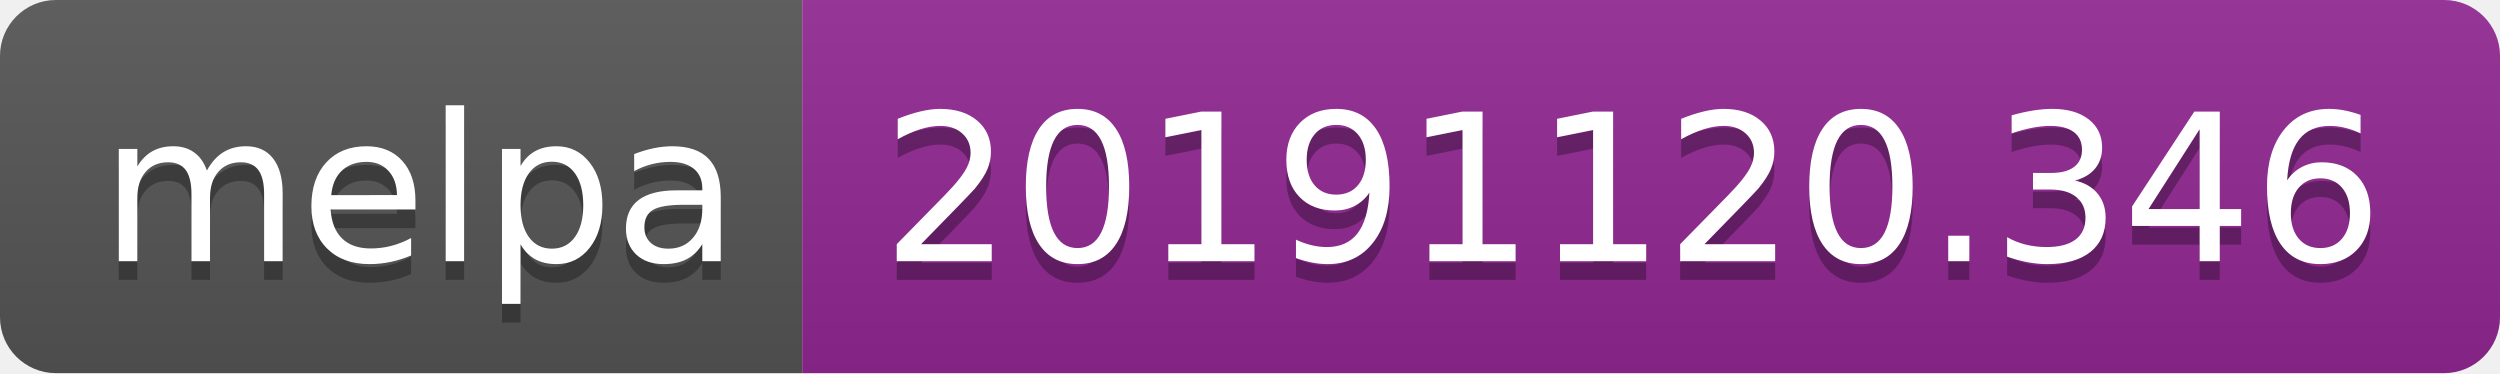
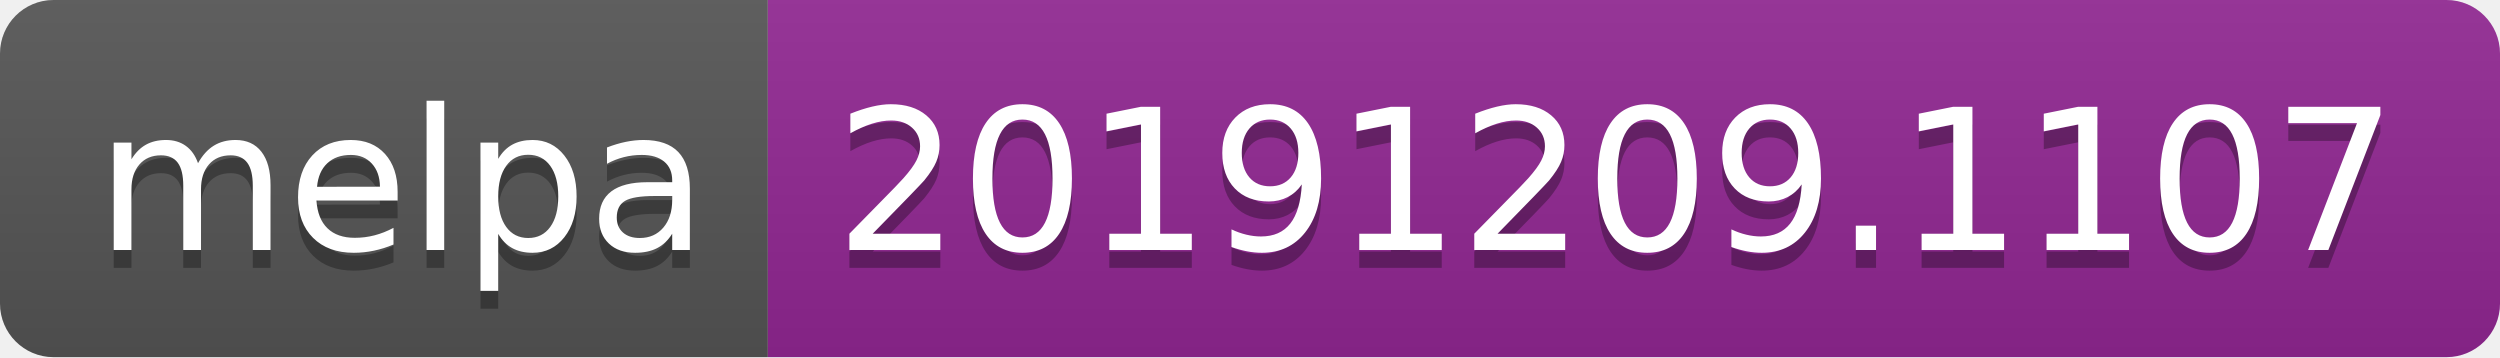
- <svg xmlns="http://www.w3.org/2000/svg" width="134" height="20">
+ <svg xmlns="http://www.w3.org/2000/svg" width="140" height="20">
  <linearGradient id="b" x2="0" y2="100%">
    <stop offset="0" stop-color="#bbb" stop-opacity=".1" />
    <stop offset="1" stop-opacity=".1" />
  </linearGradient>
  <clipPath id="a">
-     <rect width="134" height="20" rx="3" fill="#fff" />
+     <rect width="140" height="20" rx="3" fill="#fff" />
  </clipPath>
  <g clip-path="url(#a)">
    <path fill="#555" d="M0 0h43v20H0z" />
-     <path fill="#922793" d="M43 0h91v20H43z" />
-     <path fill="url(#b)" d="M0 0h134v20H0z" />
+     <path fill="#922793" d="M43 0h97v20H43z" />
+     <path fill="url(#b)" d="M0 0h140v20H0z" />
  </g>
  <g fill="#fff" text-anchor="middle" font-family="DejaVu Sans,Verdana,Geneva,sans-serif" font-size="110">
    <text x="225" y="150" fill="#010101" fill-opacity=".3" transform="scale(.1)" textLength="330">melpa</text>
    <text x="225" y="140" transform="scale(.1)" textLength="330">melpa</text>
-     <text x="875" y="150" fill="#010101" fill-opacity=".3" transform="scale(.1)" textLength="810">20191120.346</text>
-     <text x="875" y="140" transform="scale(.1)" textLength="810">20191120.346</text>
+     <text x="905" y="150" fill="#010101" fill-opacity=".3" transform="scale(.1)" textLength="870">20191209.1107</text>
+     <text x="905" y="140" transform="scale(.1)" textLength="870">20191209.1107</text>
  </g>
</svg>
